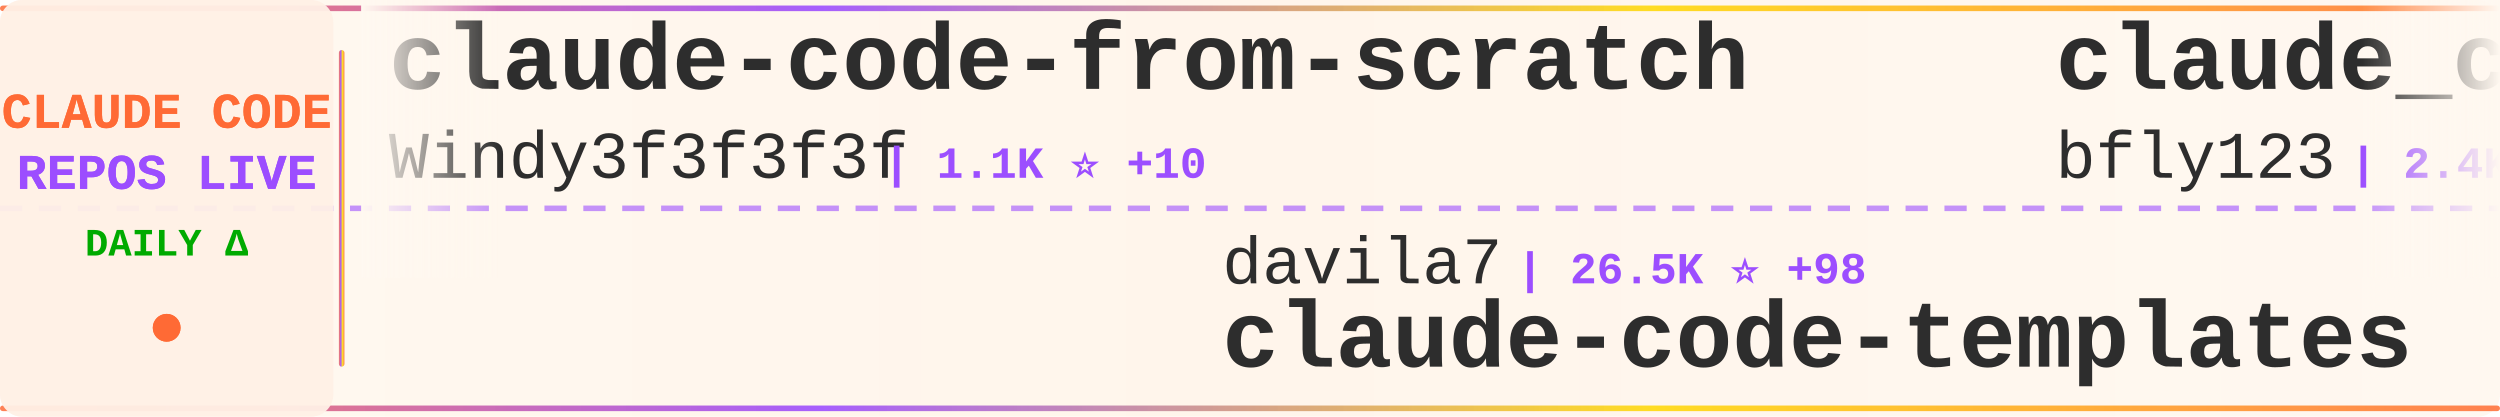
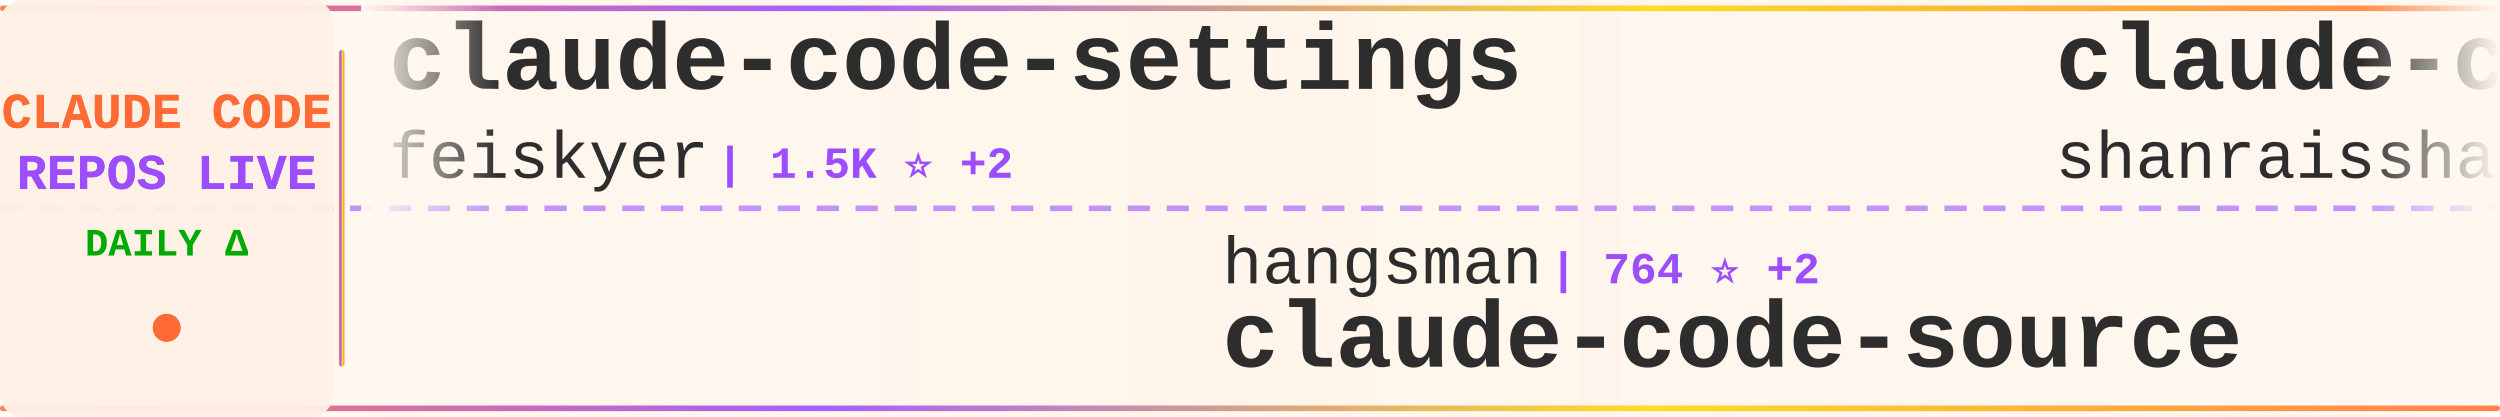
<svg xmlns="http://www.w3.org/2000/svg" width="900" height="150">
  <defs>
    <linearGradient id="tickerBg" x1="0%" y1="0%" x2="100%" y2="0%">
      <stop offset="0%" style="stop-color:#fff8f0;stop-opacity:0.98" />
      <stop offset="50%" style="stop-color:#fff5eb;stop-opacity:1" />
      <stop offset="100%" style="stop-color:#fff8f0;stop-opacity:0.98" />
    </linearGradient>
    <linearGradient id="borderGrad" x1="0%" y1="0%" x2="100%" y2="0%">
      <stop offset="0%" style="stop-color:#FF6B35;stop-opacity:0.85">
        <animate attributeName="stop-opacity" values="0.85;1;0.85" dur="2s" repeatCount="indefinite" />
      </stop>
      <stop offset="33%" style="stop-color:#9C4EFF;stop-opacity:0.9">
        <animate attributeName="stop-opacity" values="0.9;1;0.9" dur="2.2s" repeatCount="indefinite" />
      </stop>
      <stop offset="66%" style="stop-color:#FFD700;stop-opacity:0.85">
        <animate attributeName="stop-opacity" values="0.85;1;0.85" dur="1.8s" repeatCount="indefinite" />
      </stop>
      <stop offset="100%" style="stop-color:#FF6B35;stop-opacity:0.85">
        <animate attributeName="stop-opacity" values="0.85;1;0.85" dur="2s" repeatCount="indefinite" />
      </stop>
    </linearGradient>
    <filter id="textGlow">
      <feGaussianBlur stdDeviation="0.15" result="coloredBlur" />
      <feMerge>
        <feMergeNode in="coloredBlur" />
        <feMergeNode in="SourceGraphic" />
      </feMerge>
    </filter>
    <filter id="metricGlow">
      <feGaussianBlur stdDeviation="0.2" result="coloredBlur" />
      <feMerge>
        <feMergeNode in="coloredBlur" />
        <feMergeNode in="SourceGraphic" />
      </feMerge>
    </filter>
    <linearGradient id="leftFade" x1="0%" y1="0%" x2="100%" y2="0%">
      <stop offset="0%" style="stop-color:#fff8f0;stop-opacity:1" />
      <stop offset="100%" style="stop-color:#fff8f0;stop-opacity:0" />
    </linearGradient>
    <linearGradient id="rightFade" x1="0%" y1="0%" x2="100%" y2="0%">
      <stop offset="0%" style="stop-color:#fff8f0;stop-opacity:0" />
      <stop offset="100%" style="stop-color:#fff8f0;stop-opacity:1" />
    </linearGradient>
  </defs>
  <rect width="900" height="150" fill="url(#tickerBg)" rx="8" />
  <rect x="0" y="2" width="900" height="2" fill="url(#borderGrad)" rx="1" />
  <rect x="0" y="146" width="900" height="2" fill="url(#borderGrad)" rx="1" />
  <line x1="0" y1="75" x2="900" y2="75" stroke="#9C4EFF" stroke-width="2" stroke-dasharray="8 6" opacity="0.6" />
  <rect x="0" y="0" width="120" height="150" fill="#fff0e6" opacity="0.95" rx="8" />
  <text x="60" y="46" font-family="'Courier New', monospace" font-size="18" font-weight="bold" fill="#FF6B35" text-anchor="middle" filter="url(#textGlow)">
    CLAUDE CODE
  </text>
  <text x="60" y="68" font-family="'Courier New', monospace" font-size="18" font-weight="bold" fill="#9C4EFF" text-anchor="middle" filter="url(#textGlow)">
    REPOS LIVE
  </text>
  <text x="60" y="92" font-family="'Courier New', monospace" font-size="14" font-weight="bold" fill="#00aa00" text-anchor="middle">
    DAILY Δ
  </text>
  <circle cx="60" cy="118" r="5" fill="#FF6B35" filter="url(#metricGlow)">
    <animate attributeName="r" values="4;6;4" dur="1.5s" repeatCount="indefinite" />
    <animate attributeName="opacity" values="0.6;1;0.6" dur="1.5s" repeatCount="indefinite" />
  </circle>
  <rect x="122" y="18" width="2" height="114" fill="url(#borderGrad)" rx="1" />
  <clipPath id="tickerClip">
    <rect x="130" y="0" width="770" height="150" />
  </clipPath>
  <g clip-path="url(#tickerClip)">
    <g id="tickerItems">
      <animateTransform attributeName="transform" attributeType="XML" type="translate" from="0 0" to="-3000 0" dur="54s" repeatCount="indefinite" />
      <g transform="translate(0, 0)">
-         <text x="140" y="32" font-family="'Courier New', monospace" font-size="34" font-weight="bold" fill="#2d2d2d">claude-code-from-scratch</text>
-         <text x="140" y="64" font-family="'Courier New', monospace" font-size="24" font-weight="normal" fill="#2d2d2d" opacity="1.0">Windy3f3f3f3f</text>
-         <text x="318" y="64" font-family="'Courier New', monospace" font-size="16" font-weight="bold" fill="#9C4EFF"> | 1.1K ⭐ +10</text>
+         <text x="140" y="32" font-family="'Courier New', monospace" font-size="34" font-weight="bold" fill="#2d2d2d">claude-code-settings</text>
+         <text x="140" y="64" font-family="'Courier New', monospace" font-size="24" font-weight="normal" fill="#2d2d2d" opacity="1.0">feiskyer</text>
+         <text x="258" y="64" font-family="'Courier New', monospace" font-size="16" font-weight="bold" fill="#9C4EFF"> | 1.5K ⭐ +2</text>
      </g>
      <g transform="translate(300, 0)">
-         <text x="140" y="102" font-family="'Courier New', monospace" font-size="24" font-weight="normal" fill="#2d2d2d" opacity="1.0">davila7</text>
-         <text x="246" y="102" font-family="'Courier New', monospace" font-size="16" font-weight="bold" fill="#9C4EFF"> | 26.5K ⭐ +98</text>
-         <text x="140" y="132" font-family="'Courier New', monospace" font-size="34" font-weight="bold" fill="#2d2d2d">claude-code-templates</text>
+         <text x="140" y="102" font-family="'Courier New', monospace" font-size="24" font-weight="normal" fill="#2d2d2d" opacity="1.0">hangsman</text>
+         <text x="258" y="102" font-family="'Courier New', monospace" font-size="16" font-weight="bold" fill="#9C4EFF"> | 764 ⭐ +2</text>
+         <text x="140" y="132" font-family="'Courier New', monospace" font-size="34" font-weight="bold" fill="#2d2d2d">claude-code-source</text>
      </g>
      <g transform="translate(600, 0)">
-         <text x="140" y="32" font-family="'Courier New', monospace" font-size="34" font-weight="bold" fill="#2d2d2d">claude_codex_bridge</text>
-         <text x="140" y="64" font-family="'Courier New', monospace" font-size="24" font-weight="normal" fill="#2d2d2d" opacity="1.0">bfly123</text>
-         <text x="246" y="64" font-family="'Courier New', monospace" font-size="16" font-weight="bold" fill="#9C4EFF"> | 2.4K ⭐ +26</text>
+         <text x="140" y="32" font-family="'Courier New', monospace" font-size="34" font-weight="bold" fill="#2d2d2d">claude-code-best-practic...</text>
+         <text x="140" y="64" font-family="'Courier New', monospace" font-size="24" font-weight="normal" fill="#2d2d2d" opacity="1.0">shanraisshan</text>
+         <text x="306" y="64" font-family="'Courier New', monospace" font-size="16" font-weight="bold" fill="#9C4EFF"> | 49.8K ⭐ +427</text>
      </g>
      <g transform="translate(900, 0)">
-         <text x="140" y="102" font-family="'Courier New', monospace" font-size="24" font-weight="normal" fill="#2d2d2d" opacity="1.0">lintsinghua</text>
-         <text x="294" y="102" font-family="'Courier New', monospace" font-size="16" font-weight="bold" fill="#9C4EFF"> | 3.0K ⭐ +17</text>
-         <text x="140" y="132" font-family="'Courier New', monospace" font-size="34" font-weight="bold" fill="#2d2d2d">claude-code-book</text>
+         <text x="140" y="102" font-family="'Courier New', monospace" font-size="24" font-weight="normal" fill="#2d2d2d" opacity="1.0">nicedreamzapp</text>
+         <text x="318" y="102" font-family="'Courier New', monospace" font-size="16" font-weight="bold" fill="#9C4EFF"> | 2.4K ⭐ +24</text>
+         <text x="140" y="132" font-family="'Courier New', monospace" font-size="34" font-weight="bold" fill="#2d2d2d">claude-code-local</text>
      </g>
      <g transform="translate(1200, 0)">
-         <text x="140" y="32" font-family="'Courier New', monospace" font-size="34" font-weight="bold" fill="#2d2d2d">claude-code-source</text>
-         <text x="140" y="64" font-family="'Courier New', monospace" font-size="24" font-weight="normal" fill="#2d2d2d" opacity="1.0">AprilNEA</text>
-         <text x="258" y="64" font-family="'Courier New', monospace" font-size="16" font-weight="bold" fill="#9C4EFF"> | 373 ⭐</text>
+         <text x="140" y="32" font-family="'Courier New', monospace" font-size="34" font-weight="bold" fill="#2d2d2d">free-claude-code</text>
+         <text x="140" y="64" font-family="'Courier New', monospace" font-size="24" font-weight="normal" fill="#2d2d2d" opacity="1.0">Alishahryar1</text>
+         <text x="306" y="64" font-family="'Courier New', monospace" font-size="16" font-weight="bold" fill="#9C4EFF"> | 19.1K ⭐ +673</text>
      </g>
      <g transform="translate(1500, 0)">
-         <text x="140" y="102" font-family="'Courier New', monospace" font-size="24" font-weight="normal" fill="#2d2d2d" opacity="1.0">luyao618</text>
-         <text x="258" y="102" font-family="'Courier New', monospace" font-size="16" font-weight="bold" fill="#9C4EFF"> | 1.3K ⭐ +8</text>
-         <text x="140" y="132" font-family="'Courier New', monospace" font-size="34" font-weight="bold" fill="#2d2d2d">Claude-Code-Source-Study</text>
+         <text x="140" y="102" font-family="'Courier New', monospace" font-size="24" font-weight="normal" fill="#2d2d2d" opacity="1.0">anthropics</text>
+         <text x="282" y="102" font-family="'Courier New', monospace" font-size="16" font-weight="bold" fill="#9C4EFF"> | 803 ⭐ +1</text>
+         <text x="140" y="132" font-family="'Courier New', monospace" font-size="34" font-weight="bold" fill="#2d2d2d">claude-code-base-action</text>
      </g>
      <g transform="translate(1800, 0)">
-         <text x="140" y="32" font-family="'Courier New', monospace" font-size="34" font-weight="bold" fill="#2d2d2d">claude-code-rust</text>
-         <text x="140" y="64" font-family="'Courier New', monospace" font-size="24" font-weight="normal" fill="#2d2d2d" opacity="1.0">lorryjovens-hub</text>
-         <text x="342" y="64" font-family="'Courier New', monospace" font-size="16" font-weight="bold" fill="#9C4EFF"> | 1.5K ⭐ +9</text>
+         <text x="140" y="32" font-family="'Courier New', monospace" font-size="34" font-weight="bold" fill="#2d2d2d">claude-code-action</text>
+         <text x="140" y="64" font-family="'Courier New', monospace" font-size="24" font-weight="normal" fill="#2d2d2d" opacity="1.0">anthropics</text>
+         <text x="282" y="64" font-family="'Courier New', monospace" font-size="16" font-weight="bold" fill="#9C4EFF"> | 7.4K ⭐ +16</text>
      </g>
      <g transform="translate(2100, 0)">
-         <text x="140" y="102" font-family="'Courier New', monospace" font-size="24" font-weight="normal" fill="#2d2d2d" opacity="1.0">forrestchang</text>
-         <text x="306" y="102" font-family="'Courier New', monospace" font-size="16" font-weight="bold" fill="#9C4EFF"> | 101.8K ⭐ +3.3K</text>
-         <text x="140" y="132" font-family="'Courier New', monospace" font-size="34" font-weight="bold" fill="#2d2d2d">andrej-karpathy-skills</text>
+         <text x="140" y="102" font-family="'Courier New', monospace" font-size="24" font-weight="normal" fill="#2d2d2d" opacity="1.0">pengchengneo</text>
+         <text x="306" y="102" font-family="'Courier New', monospace" font-size="16" font-weight="bold" fill="#9C4EFF"> | 1.3K ⭐ +5</text>
+         <text x="140" y="132" font-family="'Courier New', monospace" font-size="34" font-weight="bold" fill="#2d2d2d">Claude-Code</text>
      </g>
      <g transform="translate(2400, 0)">
-         <text x="140" y="32" font-family="'Courier New', monospace" font-size="34" font-weight="bold" fill="#2d2d2d">how-claude-code-works</text>
-         <text x="140" y="64" font-family="'Courier New', monospace" font-size="24" font-weight="normal" fill="#2d2d2d" opacity="1.0">Windy3f3f3f3f</text>
-         <text x="318" y="64" font-family="'Courier New', monospace" font-size="16" font-weight="bold" fill="#9C4EFF"> | 2.1K ⭐ +9</text>
+         <text x="140" y="32" font-family="'Courier New', monospace" font-size="34" font-weight="bold" fill="#2d2d2d">collection-claude-code-s...</text>
+         <text x="140" y="64" font-family="'Courier New', monospace" font-size="24" font-weight="normal" fill="#2d2d2d" opacity="1.0">chauncygu</text>
+         <text x="270" y="64" font-family="'Courier New', monospace" font-size="16" font-weight="bold" fill="#9C4EFF"> | 2.3K ⭐ +13</text>
      </g>
      <g transform="translate(2700, 0)">
-         <text x="140" y="102" font-family="'Courier New', monospace" font-size="24" font-weight="normal" fill="#2d2d2d" opacity="1.0">ruvnet</text>
-         <text x="234" y="102" font-family="'Courier New', monospace" font-size="16" font-weight="bold" fill="#9C4EFF"> | 34.1K ⭐ +147</text>
-         <text x="140" y="132" font-family="'Courier New', monospace" font-size="34" font-weight="bold" fill="#2d2d2d">ruflo</text>
+         <text x="140" y="102" font-family="'Courier New', monospace" font-size="24" font-weight="normal" fill="#2d2d2d" opacity="1.0">alex000kim</text>
+         <text x="282" y="102" font-family="'Courier New', monospace" font-size="16" font-weight="bold" fill="#9C4EFF"> | 222 ⭐</text>
+         <text x="140" y="132" font-family="'Courier New', monospace" font-size="34" font-weight="bold" fill="#2d2d2d">claude-code</text>
      </g>
      <g transform="translate(3000, 0)">
-         <text x="140" y="32" font-family="'Courier New', monospace" font-size="34" font-weight="bold" fill="#2d2d2d">claude-code-from-scratch</text>
-         <text x="140" y="64" font-family="'Courier New', monospace" font-size="24" font-weight="normal" fill="#2d2d2d" opacity="1.0">Windy3f3f3f3f</text>
-         <text x="318" y="64" font-family="'Courier New', monospace" font-size="16" font-weight="bold" fill="#9C4EFF"> | 1.1K ⭐ +10</text>
+         <text x="140" y="32" font-family="'Courier New', monospace" font-size="34" font-weight="bold" fill="#2d2d2d">claude-code-settings</text>
+         <text x="140" y="64" font-family="'Courier New', monospace" font-size="24" font-weight="normal" fill="#2d2d2d" opacity="1.0">feiskyer</text>
+         <text x="258" y="64" font-family="'Courier New', monospace" font-size="16" font-weight="bold" fill="#9C4EFF"> | 1.5K ⭐ +2</text>
      </g>
      <g transform="translate(3300, 0)">
-         <text x="140" y="102" font-family="'Courier New', monospace" font-size="24" font-weight="normal" fill="#2d2d2d" opacity="1.0">davila7</text>
-         <text x="246" y="102" font-family="'Courier New', monospace" font-size="16" font-weight="bold" fill="#9C4EFF"> | 26.5K ⭐ +98</text>
-         <text x="140" y="132" font-family="'Courier New', monospace" font-size="34" font-weight="bold" fill="#2d2d2d">claude-code-templates</text>
+         <text x="140" y="102" font-family="'Courier New', monospace" font-size="24" font-weight="normal" fill="#2d2d2d" opacity="1.0">hangsman</text>
+         <text x="258" y="102" font-family="'Courier New', monospace" font-size="16" font-weight="bold" fill="#9C4EFF"> | 764 ⭐ +2</text>
+         <text x="140" y="132" font-family="'Courier New', monospace" font-size="34" font-weight="bold" fill="#2d2d2d">claude-code-source</text>
      </g>
      <g transform="translate(3600, 0)">
-         <text x="140" y="32" font-family="'Courier New', monospace" font-size="34" font-weight="bold" fill="#2d2d2d">claude_codex_bridge</text>
-         <text x="140" y="64" font-family="'Courier New', monospace" font-size="24" font-weight="normal" fill="#2d2d2d" opacity="1.0">bfly123</text>
-         <text x="246" y="64" font-family="'Courier New', monospace" font-size="16" font-weight="bold" fill="#9C4EFF"> | 2.4K ⭐ +26</text>
+         <text x="140" y="32" font-family="'Courier New', monospace" font-size="34" font-weight="bold" fill="#2d2d2d">claude-code-best-practic...</text>
+         <text x="140" y="64" font-family="'Courier New', monospace" font-size="24" font-weight="normal" fill="#2d2d2d" opacity="1.0">shanraisshan</text>
+         <text x="306" y="64" font-family="'Courier New', monospace" font-size="16" font-weight="bold" fill="#9C4EFF"> | 49.8K ⭐ +427</text>
      </g>
      <g transform="translate(3900, 0)">
-         <text x="140" y="102" font-family="'Courier New', monospace" font-size="24" font-weight="normal" fill="#2d2d2d" opacity="1.0">lintsinghua</text>
-         <text x="294" y="102" font-family="'Courier New', monospace" font-size="16" font-weight="bold" fill="#9C4EFF"> | 3.0K ⭐ +17</text>
-         <text x="140" y="132" font-family="'Courier New', monospace" font-size="34" font-weight="bold" fill="#2d2d2d">claude-code-book</text>
+         <text x="140" y="102" font-family="'Courier New', monospace" font-size="24" font-weight="normal" fill="#2d2d2d" opacity="1.0">nicedreamzapp</text>
+         <text x="318" y="102" font-family="'Courier New', monospace" font-size="16" font-weight="bold" fill="#9C4EFF"> | 2.4K ⭐ +24</text>
+         <text x="140" y="132" font-family="'Courier New', monospace" font-size="34" font-weight="bold" fill="#2d2d2d">claude-code-local</text>
      </g>
    </g>
  </g>
  <rect x="130" y="0" width="50" height="100" fill="url(#leftFade)" />
  <rect x="850" y="0" width="50" height="100" fill="url(#rightFade)" />
</svg>
